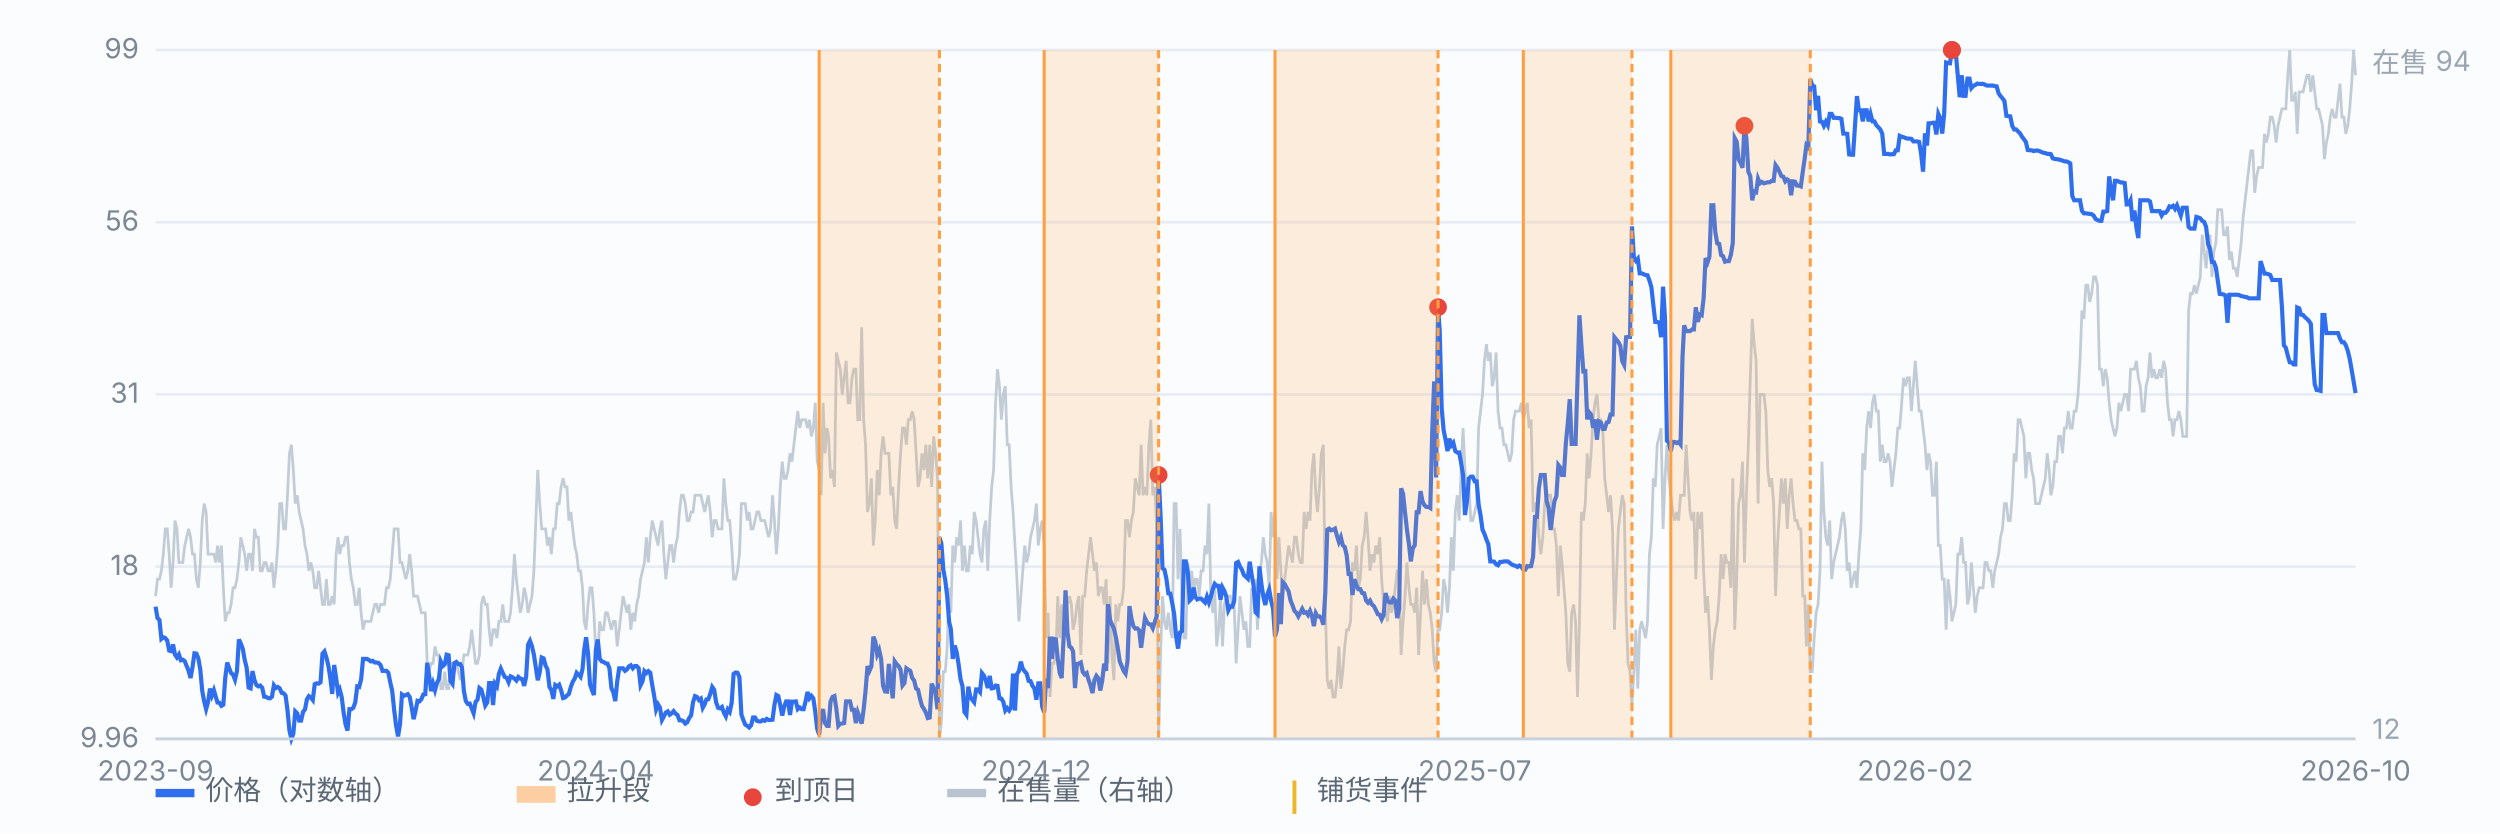
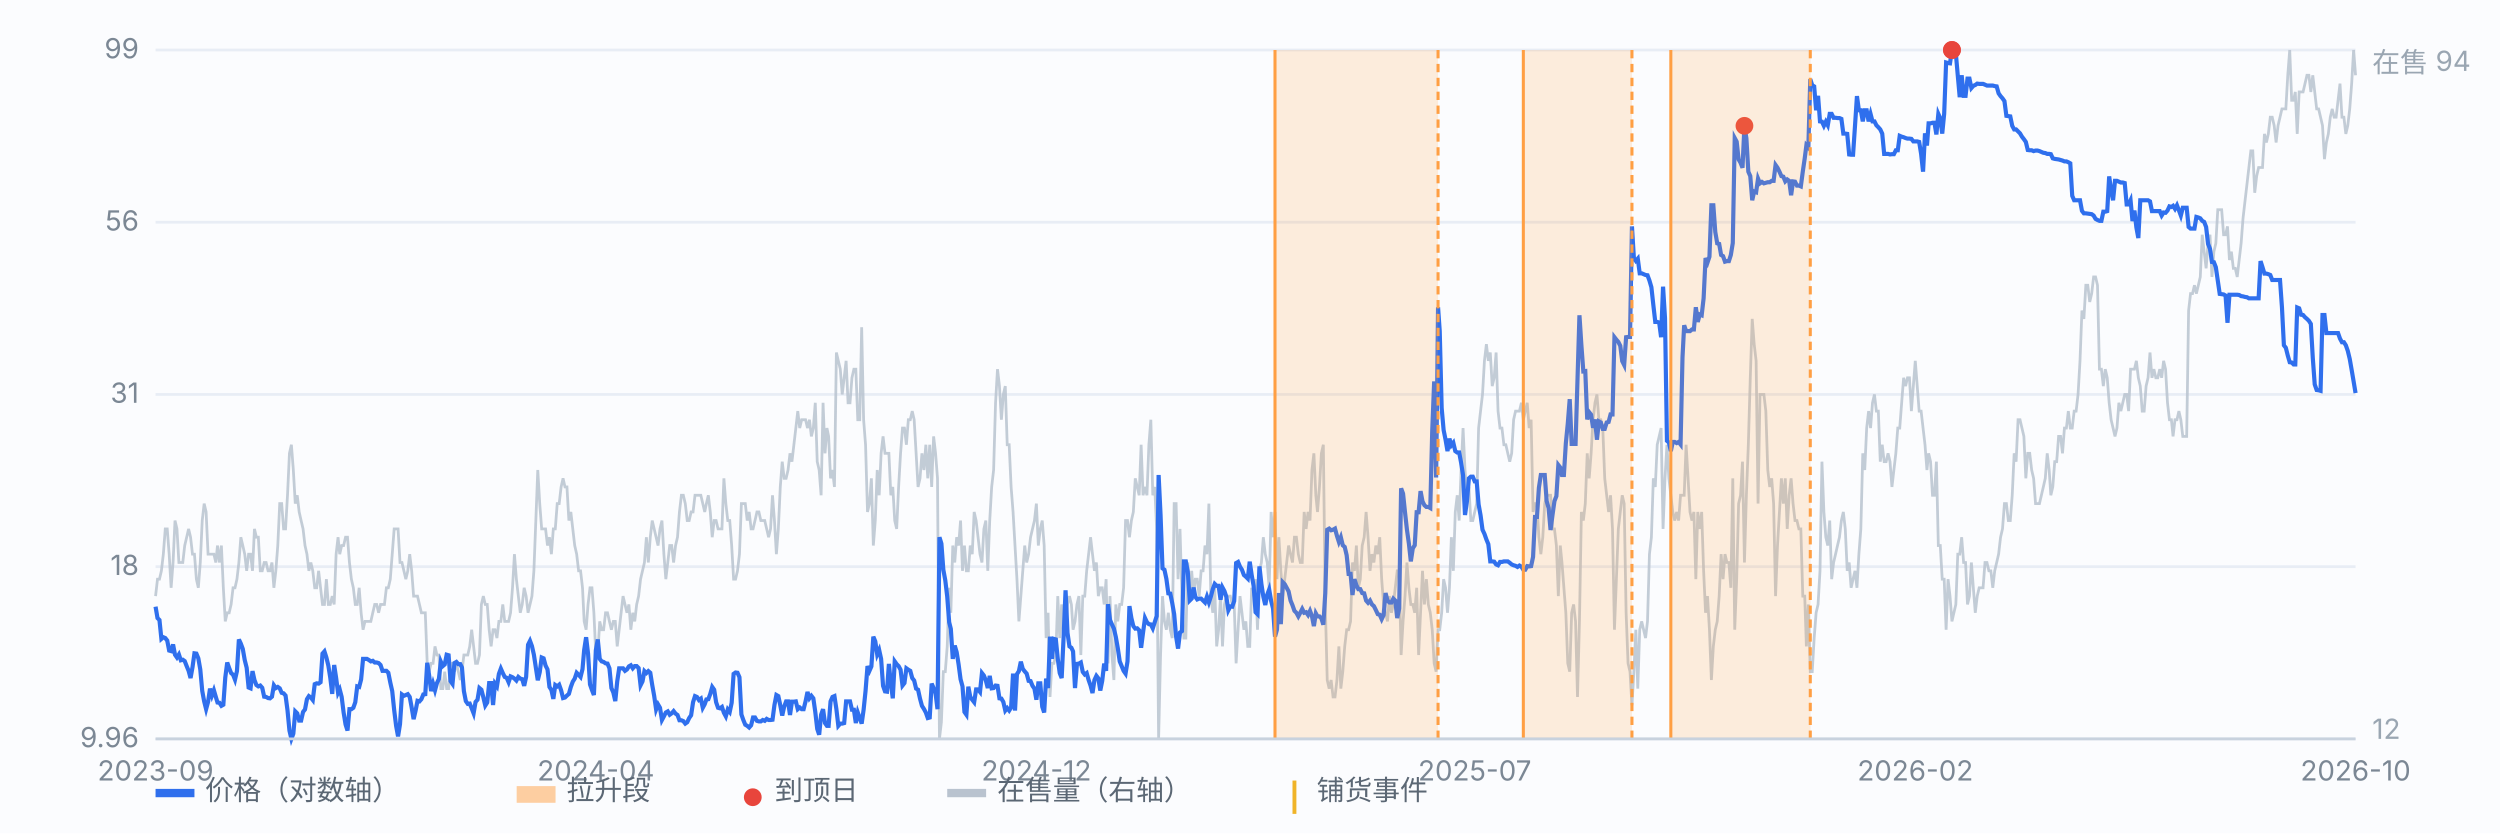
<svg xmlns="http://www.w3.org/2000/svg" viewBox="0 0 900 300" preserveAspectRatio="xMidYMid meet" style="width:100%;max-width:900px;height:auto;display:block" font-family="-apple-system,Segoe UI,Microsoft YaHei,sans-serif" font-size="10">
  <rect x="0" y="0" width="900" height="300" fill="#fbfcfe" />
  <line x1="56" y1="266.0" x2="848" y2="266.0" stroke="#e8edf5" stroke-width="1" />
  <text x="50" y="269.0" text-anchor="end" fill="#7b8794">9.96</text>
  <line x1="56" y1="204.0" x2="848" y2="204.0" stroke="#e8edf5" stroke-width="1" />
  <text x="50" y="207.0" text-anchor="end" fill="#7b8794">18</text>
  <line x1="56" y1="142.0" x2="848" y2="142.0" stroke="#e8edf5" stroke-width="1" />
  <text x="50" y="145.0" text-anchor="end" fill="#7b8794">31</text>
  <line x1="56" y1="80.0" x2="848" y2="80.0" stroke="#e8edf5" stroke-width="1" />
  <text x="50" y="83.0" text-anchor="end" fill="#7b8794">56</text>
  <line x1="56" y1="18.0" x2="848" y2="18.0" stroke="#e8edf5" stroke-width="1" />
  <text x="50" y="21.0" text-anchor="end" fill="#7b8794">99</text>
  <path d="M56.0 214.6 L56.7 208.5 L57.4 208.5 L58.1 205.5 L58.8 199.5 L59.5 190.4 L60.2 190.4 L60.9 199.5 L61.6 211.6 L62.3 202.5 L63.0 187.4 L63.7 190.4 L64.4 202.5 L65.1 202.5 L65.8 202.5 L66.5 196.4 L67.2 193.4 L67.9 190.4 L68.6 193.4 L69.3 199.5 L70.0 199.5 L70.7 208.5 L71.4 211.6 L72.1 202.5 L72.8 187.4 L73.5 181.3 L74.2 184.3 L74.9 199.5 L75.6 199.5 L76.3 199.5 L77.0 199.5 L77.7 202.5 L78.3 196.4 L79.0 202.5 L79.7 196.4 L80.4 211.6 L81.1 223.7 L81.8 220.6 L82.5 220.6 L83.2 217.6 L83.9 211.6 L84.6 211.6 L85.3 208.5 L86.0 202.5 L86.7 193.4 L87.4 196.4 L88.1 199.5 L88.8 205.5 L89.5 199.5 L90.2 199.5 L90.9 205.5 L91.6 190.4 L92.3 193.4 L93.0 193.4 L93.7 205.5 L94.4 205.5 L95.1 202.5 L95.8 202.5 L96.5 205.5 L97.2 205.5 L97.9 202.5 L98.6 211.6 L99.3 205.5 L100.0 196.4 L100.7 181.3 L101.4 181.3 L102.1 190.4 L102.8 190.4 L103.5 178.3 L104.2 163.2 L104.9 160.1 L105.6 169.2 L106.3 181.3 L107.0 178.3 L107.7 184.3 L108.4 187.4 L109.1 190.4 L109.8 196.4 L110.5 199.5 L111.2 205.5 L111.9 202.5 L112.6 205.5 L113.3 211.6 L114.0 211.6 L114.7 205.5 L115.4 211.6 L116.1 217.6 L116.8 217.6 L117.5 208.5 L118.2 217.6 L118.9 217.6 L119.6 214.6 L120.3 217.6 L121.0 199.5 L121.7 193.4 L122.3 199.5 L123.0 196.4 L123.7 196.4 L124.4 193.4 L125.1 193.4 L125.8 202.5 L126.5 208.5 L127.2 211.6 L127.9 217.6 L128.6 217.6 L129.3 211.6 L130.0 220.6 L130.7 226.7 L131.4 223.7 L132.1 223.7 L132.8 223.7 L133.5 223.7 L134.2 220.6 L134.9 217.6 L135.6 217.6 L136.3 220.6 L137.0 217.6 L137.7 217.6 L138.4 217.6 L139.1 211.6 L139.8 211.6 L140.5 208.5 L141.2 199.5 L141.9 190.4 L142.6 190.4 L143.3 190.4 L144.0 202.5 L144.7 202.5 L145.4 205.5 L146.1 208.5 L146.8 205.5 L147.5 199.5 L148.2 205.5 L148.9 214.6 L149.6 214.6 L150.3 214.6 L151.0 217.6 L151.7 220.6 L152.4 220.6 L153.1 220.6 L153.8 238.8 L154.5 241.8 L155.2 238.8 L155.9 238.8 L156.6 232.7 L157.3 235.8 L158.0 235.8 L158.7 247.9 L159.4 247.9 L160.1 241.8 L160.8 247.9 L161.5 247.9 L162.2 238.8 L162.9 238.8 L163.6 241.8 L164.3 238.8 L165.0 241.8 L165.7 244.8 L166.3 241.8 L167.0 235.8 L167.7 235.8 L168.4 235.8 L169.1 232.7 L169.8 226.7 L170.5 232.7 L171.2 238.8 L171.9 238.8 L172.6 235.8 L173.3 217.6 L174.0 214.6 L174.7 217.6 L175.4 217.6 L176.1 226.7 L176.8 232.7 L177.5 226.7 L178.2 226.7 L178.9 229.7 L179.6 223.7 L180.3 223.7 L181.0 217.6 L181.7 223.7 L182.4 223.7 L183.1 223.7 L183.8 220.6 L184.5 211.6 L185.2 199.5 L185.9 208.5 L186.6 214.6 L187.3 220.6 L188.0 217.6 L188.7 211.6 L189.4 214.6 L190.1 220.6 L190.8 217.6 L191.5 214.6 L192.2 205.5 L192.9 187.4 L193.6 169.2 L194.3 181.3 L195.0 190.4 L195.7 190.4 L196.4 190.4 L197.1 196.4 L197.8 193.4 L198.5 199.5 L199.2 190.4 L199.9 190.4 L200.6 181.3 L201.3 181.3 L202.0 175.3 L202.7 172.2 L203.4 175.3 L204.1 175.3 L204.8 187.4 L205.5 184.3 L206.2 190.4 L206.9 196.4 L207.6 199.5 L208.3 205.5 L209.0 205.5 L209.7 211.6 L210.3 223.7 L211.0 226.7 L211.7 217.6 L212.4 211.6 L213.1 211.6 L213.8 220.6 L214.5 235.8 L215.2 235.8 L215.9 223.7 L216.6 226.7 L217.3 226.7 L218.0 220.6 L218.7 220.6 L219.4 223.7 L220.1 226.7 L220.8 223.7 L221.5 223.7 L222.2 232.7 L222.9 226.7 L223.6 220.6 L224.3 214.6 L225.0 217.6 L225.7 220.6 L226.4 217.6 L227.1 226.7 L227.8 220.6 L228.5 223.7 L229.2 217.6 L229.9 214.6 L230.6 208.5 L231.3 205.5 L232.0 202.5 L232.7 193.4 L233.4 202.5 L234.1 193.4 L234.8 187.4 L235.5 190.4 L236.2 193.4 L236.9 196.4 L237.6 190.4 L238.3 187.4 L239.0 199.5 L239.7 208.5 L240.4 202.5 L241.1 196.4 L241.8 196.4 L242.5 202.5 L243.2 196.4 L243.9 193.4 L244.6 184.3 L245.3 178.3 L246.0 178.3 L246.7 181.3 L247.4 187.4 L248.1 187.4 L248.8 184.3 L249.5 184.3 L250.2 178.3 L250.9 178.3 L251.6 178.3 L252.3 178.3 L253.0 181.3 L253.7 184.3 L254.3 181.3 L255.0 178.3 L255.7 184.3 L256.4 193.4 L257.1 187.4 L257.8 187.4 L258.5 190.4 L259.2 190.4 L259.9 190.4 L260.6 172.2 L261.3 181.3 L262.0 187.4 L262.7 187.4 L263.4 196.4 L264.1 208.5 L264.8 208.5 L265.5 205.5 L266.2 199.5 L266.9 181.3 L267.6 181.3 L268.3 181.3 L269.0 187.4 L269.7 184.3 L270.4 190.4 L271.1 190.4 L271.8 187.4 L272.5 184.3 L273.2 184.3 L273.9 187.4 L274.6 187.4 L275.3 187.4 L276.0 190.4 L276.7 193.4 L277.4 190.4 L278.1 178.3 L278.8 187.4 L279.5 199.5 L280.2 190.4 L280.9 175.3 L281.6 166.2 L282.3 172.2 L283.0 172.2 L283.7 169.2 L284.4 163.2 L285.1 166.2 L285.8 160.1 L286.5 154.1 L287.2 148.0 L287.9 154.1 L288.6 151.1 L289.3 151.1 L290.0 151.1 L290.7 154.1 L291.4 151.1 L292.1 157.1 L292.8 154.1 L293.5 145.0 L294.2 166.2 L294.9 169.2 L295.6 178.3 L296.3 145.0 L297.0 163.2 L297.7 154.1 L298.3 157.1 L299.0 172.2 L299.7 169.2 L300.4 175.3 L301.1 126.9 L301.8 129.9 L302.5 132.9 L303.2 142.0 L303.9 136.0 L304.6 129.9 L305.3 145.0 L306.0 145.0 L306.7 136.0 L307.4 132.9 L308.1 132.9 L308.8 151.1 L309.5 151.1 L310.2 117.8 L310.9 151.1 L311.6 160.1 L312.3 184.3 L313.0 181.3 L313.7 172.2 L314.4 196.4 L315.1 187.4 L315.8 169.2 L316.5 178.3 L317.2 163.2 L317.9 157.1 L318.6 163.2 L319.3 163.2 L320.0 163.2 L320.7 178.3 L321.4 175.3 L322.1 187.4 L322.8 190.4 L323.5 175.3 L324.2 163.2 L324.9 154.1 L325.6 154.1 L326.3 160.1 L327.0 151.1 L327.7 151.1 L328.4 148.0 L329.1 151.1 L329.8 163.2 L330.5 175.3 L331.2 172.2 L331.9 163.2 L332.6 169.2 L333.3 160.1 L334.0 172.2 L334.7 160.1 L335.4 175.3 L336.1 157.1 L336.8 163.2 L337.5 172.2 L338.2 266.0 L338.9 260.0 L339.6 241.8 L340.3 241.8 L341.0 232.7 L341.7 211.6 L342.3 220.6 L343.0 196.4 L343.7 202.5 L344.4 193.4 L345.1 196.4 L345.8 187.4 L346.5 205.5 L347.2 196.4 L347.9 205.5 L348.6 205.5 L349.3 196.4 L350.0 199.5 L350.7 184.3 L351.4 187.4 L352.1 193.4 L352.8 199.5 L353.5 202.5 L354.2 190.4 L354.9 187.4 L355.6 205.5 L356.3 187.4 L357.0 175.3 L357.7 169.2 L358.4 145.0 L359.1 132.9 L359.8 139.0 L360.5 151.1 L361.2 142.0 L361.9 139.0 L362.6 160.1 L363.3 160.1 L364.0 175.3 L364.7 184.3 L365.4 196.4 L366.1 208.5 L366.8 223.7 L367.5 214.6 L368.2 205.5 L368.9 196.4 L369.6 202.5 L370.3 199.5 L371.0 193.4 L371.7 190.4 L372.4 187.4 L373.1 181.3 L373.8 196.4 L374.5 190.4 L375.2 187.4 L375.9 196.4 L376.6 229.7 L377.3 220.6 L378.0 250.9 L378.7 238.8 L379.4 238.8 L380.1 235.8 L380.8 214.6 L381.5 229.7 L382.2 217.6 L382.9 229.7 L383.6 226.7 L384.3 217.6 L385.0 214.6 L385.7 217.6 L386.3 226.7 L387.0 223.7 L387.7 217.6 L388.4 214.6 L389.1 235.8 L389.8 214.6 L390.5 214.6 L391.2 205.5 L391.9 199.5 L392.6 193.4 L393.3 199.5 L394.0 205.5 L394.7 202.5 L395.4 214.6 L396.1 211.6 L396.8 211.6 L397.5 217.6 L398.2 208.5 L398.9 238.8 L399.6 214.6 L400.3 235.8 L401.0 244.8 L401.7 217.6 L402.4 223.7 L403.1 217.6 L403.8 217.6 L404.5 211.6 L405.2 187.4 L405.9 187.4 L406.6 193.4 L407.3 187.4 L408.0 184.3 L408.7 172.2 L409.4 175.3 L410.1 178.3 L410.8 160.1 L411.5 178.3 L412.2 175.3 L412.9 178.3 L413.6 160.1 L414.3 151.1 L415.0 178.3 L415.7 175.3 L416.4 190.4 L417.1 266.0 L417.8 235.8 L418.5 214.6 L419.2 223.7 L419.9 226.7 L420.6 220.6 L421.3 226.7 L422.0 229.7 L422.7 181.3 L423.4 181.3 L424.1 208.5 L424.8 190.4 L425.5 214.6 L426.2 229.7 L426.9 229.7 L427.6 202.5 L428.3 214.6 L429.0 205.5 L429.7 214.6 L430.3 208.5 L431.0 208.5 L431.7 214.6 L432.4 205.5 L433.1 205.5 L433.8 196.4 L434.5 199.5 L435.2 181.3 L435.9 214.6 L436.6 220.6 L437.3 211.6 L438.0 232.7 L438.7 226.7 L439.4 214.6 L440.1 232.7 L440.8 217.6 L441.5 214.6 L442.2 214.6 L442.9 214.6 L443.6 217.6 L444.3 217.6 L445.0 238.8 L445.7 226.7 L446.4 214.6 L447.1 220.6 L447.8 226.7 L448.5 223.7 L449.2 232.7 L449.9 232.7 L450.6 211.6 L451.3 214.6 L452.0 208.5 L452.7 226.7 L453.4 205.5 L454.1 202.5 L454.8 193.4 L455.5 199.5 L456.2 202.5 L456.9 211.6 L457.6 184.3 L458.3 193.4 L459.0 184.3 L459.7 208.5 L460.4 193.4 L461.1 205.5 L461.8 214.6 L462.5 208.5 L463.2 202.5 L463.9 196.4 L464.6 199.5 L465.3 202.5 L466.0 193.4 L466.7 193.4 L467.4 199.5 L468.1 202.5 L468.8 202.5 L469.5 184.3 L470.2 190.4 L470.9 184.3 L471.6 187.4 L472.3 169.2 L473.0 163.2 L473.7 178.3 L474.3 184.3 L475.0 175.3 L475.7 163.2 L476.4 160.1 L477.1 217.6 L477.8 244.8 L478.5 247.9 L479.2 244.8 L479.9 250.9 L480.6 250.9 L481.3 244.8 L482.0 232.7 L482.7 247.9 L483.4 241.8 L484.1 232.7 L484.8 226.7 L485.5 226.7 L486.2 223.7 L486.9 202.5 L487.6 205.5 L488.3 196.4 L489.0 211.6 L489.7 208.5 L490.4 196.4 L491.1 193.4 L491.8 184.3 L492.5 193.4 L493.2 205.5 L493.9 199.5 L494.6 202.5 L495.3 196.4 L496.0 199.5 L496.7 193.4 L497.4 208.5 L498.1 217.6 L498.8 220.6 L499.5 223.7 L500.2 214.6 L500.9 220.6 L501.6 217.6 L502.3 211.6 L503.0 205.5 L503.7 205.5 L504.4 235.8 L505.1 223.7 L505.8 214.6 L506.5 202.5 L507.2 211.6 L507.9 217.6 L508.6 217.6 L509.3 220.6 L510.0 211.6 L510.7 235.8 L511.4 220.6 L512.1 205.5 L512.8 217.6 L513.5 208.5 L514.2 217.6 L514.9 220.6 L515.6 226.7 L516.3 238.8 L517.0 241.8 L517.7 226.7 L518.3 226.7 L519.0 220.6 L519.7 208.5 L520.4 211.6 L521.1 220.6 L521.8 211.6 L522.5 193.4 L523.2 205.5 L523.9 184.3 L524.6 178.3 L525.3 187.4 L526.0 169.2 L526.7 154.1 L527.4 169.2 L528.1 178.3 L528.8 175.3 L529.5 187.4 L530.2 187.4 L530.9 184.3 L531.6 181.3 L532.3 154.1 L533.0 148.0 L533.7 142.0 L534.4 129.9 L535.1 123.9 L535.8 129.9 L536.5 126.9 L537.2 139.0 L537.9 136.0 L538.6 126.9 L539.3 148.0 L540.0 154.1 L540.7 154.1 L541.4 160.1 L542.1 160.1 L542.8 163.2 L543.5 166.2 L544.2 163.2 L544.9 151.1 L545.6 148.0 L546.3 148.0 L547.0 148.0 L547.7 145.0 L548.4 151.1 L549.1 148.0 L549.8 145.0 L550.5 154.1 L551.2 151.1 L551.9 184.3 L552.6 181.3 L553.3 181.3 L554.0 193.4 L554.7 199.5 L555.4 193.4 L556.1 181.3 L556.8 178.3 L557.5 178.3 L558.2 178.3 L558.9 190.4 L559.6 190.4 L560.3 196.4 L561.0 214.6 L561.7 196.4 L562.3 202.5 L563.0 211.6 L563.7 220.6 L564.4 238.8 L565.1 241.8 L565.8 220.6 L566.5 217.6 L567.2 223.7 L567.9 250.9 L568.6 223.7 L569.3 184.3 L570.0 187.4 L570.7 181.3 L571.4 163.2 L572.1 172.2 L572.8 163.2 L573.5 151.1 L574.2 145.0 L574.9 142.0 L575.6 151.1 L576.3 151.1 L577.0 154.1 L577.7 172.2 L578.4 178.3 L579.1 184.3 L579.8 178.3 L580.5 190.4 L581.2 226.7 L581.9 208.5 L582.6 190.4 L583.3 184.3 L584.0 178.3 L584.7 181.3 L585.4 220.6 L586.1 238.8 L586.8 241.8 L587.5 253.9 L588.2 241.8 L588.9 226.7 L589.6 247.9 L590.3 226.7 L591.0 223.7 L591.7 226.7 L592.4 229.7 L593.1 223.7 L593.8 199.5 L594.5 193.4 L595.2 172.2 L595.9 175.3 L596.6 160.1 L597.3 157.1 L598.0 154.1 L598.7 190.4 L599.4 172.2 L600.1 160.1 L600.8 172.2 L601.5 178.3 L602.2 184.3 L602.9 187.4 L603.6 184.3 L604.3 187.4 L605.0 178.3 L605.7 178.3 L606.3 178.3 L607.0 160.1 L607.7 172.2 L608.4 184.3 L609.1 187.4 L609.8 184.3 L610.5 208.5 L611.2 184.3 L611.9 190.4 L612.6 184.3 L613.3 205.5 L614.0 220.6 L614.7 214.6 L615.4 226.7 L616.1 244.8 L616.8 232.7 L617.5 226.7 L618.2 223.7 L618.9 214.6 L619.6 199.5 L620.3 208.5 L621.0 199.5 L621.7 202.5 L622.4 202.5 L623.1 211.6 L623.8 172.2 L624.5 226.7 L625.2 208.5 L625.9 181.3 L626.6 178.3 L627.3 166.2 L628.0 202.5 L628.7 178.3 L629.4 160.1 L630.1 136.0 L630.8 114.8 L631.5 123.9 L632.2 129.9 L632.9 181.3 L633.6 142.0 L634.3 142.0 L635.0 142.0 L635.7 148.0 L636.4 169.2 L637.1 175.3 L637.8 172.2 L638.5 181.3 L639.2 214.6 L639.9 196.4 L640.6 184.3 L641.3 172.2 L642.0 181.3 L642.7 172.2 L643.4 190.4 L644.1 178.3 L644.8 172.2 L645.5 181.3 L646.2 187.4 L646.9 187.4 L647.6 190.4 L648.3 190.4 L649.0 214.6 L649.7 214.6 L650.3 232.7 L651.0 217.6 L651.7 241.8 L652.4 241.8 L653.1 229.7 L653.8 220.6 L654.5 217.6 L655.2 205.5 L655.9 166.2 L656.6 184.3 L657.3 193.4 L658.0 196.4 L658.7 187.4 L659.4 208.5 L660.1 202.5 L660.8 199.5 L661.5 196.4 L662.2 193.4 L662.9 187.4 L663.6 184.3 L664.3 190.4 L665.0 205.5 L665.7 202.5 L666.4 211.6 L667.1 208.5 L667.8 205.5 L668.5 211.6 L669.2 199.5 L669.9 190.4 L670.6 163.2 L671.3 169.2 L672.0 154.1 L672.7 148.0 L673.4 154.1 L674.1 145.0 L674.8 142.0 L675.5 148.0 L676.2 148.0 L676.9 166.2 L677.6 160.1 L678.3 166.2 L679.0 166.2 L679.7 163.2 L680.4 166.2 L681.1 175.3 L681.8 169.2 L682.5 163.2 L683.2 154.1 L683.9 154.1 L684.6 145.0 L685.3 136.0 L686.0 139.0 L686.7 136.0 L687.4 136.0 L688.1 148.0 L688.8 139.0 L689.5 129.9 L690.2 139.0 L690.9 148.0 L691.6 148.0 L692.3 154.1 L693.0 160.1 L693.7 169.2 L694.3 163.2 L695.0 166.2 L695.7 178.3 L696.4 178.3 L697.1 166.2 L697.8 196.4 L698.5 196.4 L699.2 208.5 L699.9 208.5 L700.6 226.7 L701.3 208.5 L702.0 214.6 L702.7 223.7 L703.4 220.6 L704.1 217.6 L704.8 199.5 L705.5 199.5 L706.2 193.4 L706.9 202.5 L707.6 202.5 L708.3 217.6 L709.0 214.6 L709.7 202.5 L710.4 211.6 L711.1 220.6 L711.8 214.6 L712.5 211.6 L713.2 211.6 L713.9 211.6 L714.6 202.5 L715.3 202.5 L716.0 205.5 L716.7 205.5 L717.4 211.6 L718.1 205.5 L718.8 202.5 L719.5 199.5 L720.2 193.4 L720.9 190.4 L721.6 181.3 L722.3 181.3 L723.0 187.4 L723.7 187.4 L724.4 178.3 L725.1 163.2 L725.8 166.2 L726.5 151.1 L727.2 151.1 L727.9 154.1 L728.6 157.1 L729.3 172.2 L730.0 163.2 L730.7 163.2 L731.4 169.2 L732.1 172.2 L732.8 181.3 L733.5 181.3 L734.2 181.3 L734.9 178.3 L735.6 175.3 L736.3 172.2 L737.0 163.2 L737.7 169.2 L738.3 178.3 L739.0 175.3 L739.7 166.2 L740.4 166.2 L741.1 157.1 L741.8 157.1 L742.5 163.2 L743.2 154.1 L743.9 154.1 L744.6 148.0 L745.3 154.1 L746.0 154.1 L746.7 148.0 L747.4 148.0 L748.1 142.0 L748.8 129.9 L749.5 111.8 L750.2 114.8 L750.9 102.7 L751.6 102.7 L752.3 108.7 L753.0 105.7 L753.7 99.7 L754.4 99.7 L755.1 102.7 L755.8 132.9 L756.5 132.9 L757.2 139.0 L757.9 132.9 L758.6 136.0 L759.3 145.0 L760.0 151.1 L760.7 154.1 L761.4 157.1 L762.1 154.1 L762.8 145.0 L763.5 148.0 L764.2 145.0 L764.9 142.0 L765.6 142.0 L766.3 148.0 L767.0 132.9 L767.7 132.9 L768.4 132.9 L769.1 129.9 L769.8 136.0 L770.5 139.0 L771.2 148.0 L771.9 148.0 L772.6 139.0 L773.3 136.0 L774.0 126.9 L774.7 136.0 L775.4 132.9 L776.1 136.0 L776.8 136.0 L777.5 132.9 L778.2 136.0 L778.9 129.9 L779.6 132.9 L780.3 145.0 L781.0 151.1 L781.7 151.1 L782.3 157.1 L783.0 151.1 L783.7 151.1 L784.4 148.0 L785.1 151.1 L785.8 157.1 L786.5 157.1 L787.2 157.1 L787.9 111.8 L788.6 105.7 L789.3 105.7 L790.0 102.7 L790.7 105.7 L791.4 102.7 L792.1 99.7 L792.8 84.5 L793.5 90.6 L794.2 96.6 L794.9 87.6 L795.6 84.5 L796.3 99.7 L797.0 90.6 L797.7 87.6 L798.4 75.5 L799.1 75.5 L799.8 75.5 L800.5 84.5 L801.2 84.5 L801.9 81.5 L802.6 93.6 L803.3 90.6 L804.0 96.6 L804.7 96.6 L805.4 99.7 L806.1 93.6 L806.8 87.6 L807.5 78.5 L808.2 72.4 L808.9 66.4 L809.6 60.3 L810.3 54.3 L811.0 54.3 L811.7 69.4 L812.4 63.4 L813.1 60.3 L813.8 60.3 L814.5 60.3 L815.2 48.2 L815.9 51.3 L816.6 48.2 L817.3 42.2 L818.0 42.2 L818.7 45.2 L819.4 51.3 L820.1 45.2 L820.8 42.2 L821.5 39.2 L822.2 39.2 L822.9 39.2 L823.6 27.1 L824.3 18.0 L825.0 36.1 L825.7 36.1 L826.3 33.1 L827.0 48.2 L827.7 33.1 L828.4 33.1 L829.1 33.1 L829.8 30.1 L830.5 27.1 L831.2 27.1 L831.9 33.1 L832.6 27.1 L833.3 33.1 L834.0 39.2 L834.7 39.2 L835.4 42.2 L836.1 45.2 L836.8 57.3 L837.5 51.3 L838.2 48.2 L838.9 42.2 L839.6 39.2 L840.3 42.2 L841.0 42.2 L841.7 36.1 L842.4 30.1 L843.1 42.2 L843.8 42.2 L844.5 48.2 L845.2 45.2 L845.9 39.2 L846.6 30.1 L847.3 18.0 L848.0 27.1" fill="none" stroke="#b9c3cf" stroke-width="1" opacity="0.85" />
  <text x="854" y="26" fill="#9aa6b2">在售 94</text>
  <text x="854" y="266" fill="#9aa6b2">12</text>
  <path d="M56.0 218.4 L56.7 222.5 L57.4 223.2 L58.1 230.0 L58.8 229.4 L59.5 229.7 L60.2 230.6 L60.9 234.2 L61.6 234.4 L62.3 232.0 L63.0 235.7 L63.7 236.7 L64.4 235.6 L65.1 237.7 L65.8 237.5 L66.5 238.0 L67.2 239.8 L67.9 241.5 L68.6 244.1 L69.3 240.2 L70.0 235.2 L70.7 235.3 L71.4 237.0 L72.1 241.0 L72.8 248.7 L73.5 252.5 L74.2 255.3 L74.9 252.7 L75.6 247.9 L76.3 250.4 L77.0 248.5 L77.7 250.9 L78.3 252.9 L79.0 253.0 L79.7 254.1 L80.4 253.7 L81.1 243.9 L81.8 238.5 L82.5 240.5 L83.2 242.3 L83.9 242.9 L84.6 244.7 L85.3 241.6 L86.0 230.2 L86.7 231.7 L87.4 233.6 L88.1 237.6 L88.8 240.4 L89.5 247.5 L90.2 247.8 L90.9 241.6 L91.6 244.8 L92.3 246.6 L93.0 247.1 L93.7 246.8 L94.4 247.6 L95.1 250.8 L95.8 250.9 L96.5 251.3 L97.2 251.4 L97.9 250.8 L98.6 246.7 L99.3 247.7 L100.0 247.3 L100.7 247.8 L101.4 249.4 L102.1 249.6 L102.8 250.4 L103.5 255.7 L104.2 263.0 L104.9 266.0 L105.6 264.1 L106.3 256.1 L107.0 256.8 L107.7 259.4 L108.4 259.4 L109.1 256.3 L109.8 255.4 L110.5 251.7 L111.2 250.6 L111.9 251.1 L112.6 252.0 L113.3 246.3 L114.0 246.0 L114.7 246.1 L115.4 245.6 L116.1 235.3 L116.8 234.5 L117.5 236.7 L118.2 239.6 L118.9 244.0 L119.6 249.8 L120.3 239.4 L121.0 244.0 L121.7 249.4 L122.3 248.2 L123.0 250.9 L123.7 256.5 L124.4 260.8 L125.1 263.0 L125.8 255.3 L126.5 255.3 L127.2 254.8 L127.9 252.8 L128.6 247.1 L129.3 247.3 L130.0 244.6 L130.7 237.2 L131.4 237.2 L132.1 237.2 L132.8 237.6 L133.5 238.1 L134.2 237.9 L134.9 238.5 L135.6 238.5 L136.3 238.7 L137.0 239.4 L137.7 241.5 L138.4 241.5 L139.1 241.5 L139.8 242.2 L140.5 245.7 L141.2 248.8 L141.9 255.6 L142.6 261.3 L143.3 265.1 L144.0 260.7 L144.7 250.0 L145.4 250.5 L146.1 250.2 L146.8 249.9 L147.5 250.9 L148.2 254.7 L148.9 258.9 L149.6 255.9 L150.3 252.3 L151.0 252.5 L151.7 251.7 L152.4 250.0 L153.1 249.9 L153.8 238.6 L154.5 243.2 L155.2 248.8 L155.9 246.1 L156.6 248.5 L157.3 245.9 L158.0 244.4 L158.7 238.2 L159.4 239.8 L160.1 239.2 L160.8 235.7 L161.5 235.9 L162.2 245.2 L162.9 246.2 L163.6 238.7 L164.3 238.3 L165.0 239.1 L165.7 239.1 L166.3 240.3 L167.0 248.8 L167.7 252.4 L168.4 253.4 L169.1 253.3 L169.8 255.0 L170.5 256.8 L171.2 252.7 L171.9 251.9 L172.6 247.7 L173.3 248.3 L174.0 251.0 L174.7 254.0 L175.4 252.9 L176.1 245.9 L176.8 245.9 L177.5 253.8 L178.2 246.1 L178.9 247.1 L179.6 242.6 L180.3 240.7 L181.0 242.3 L181.7 243.7 L182.4 244.0 L183.1 245.6 L183.8 243.5 L184.5 243.8 L185.2 244.3 L185.9 245.0 L186.6 243.7 L187.3 244.3 L188.0 244.5 L188.7 246.9 L189.4 243.7 L190.1 232.1 L190.8 230.7 L191.5 232.6 L192.2 235.7 L192.9 240.3 L193.6 244.9 L194.3 242.0 L195.0 236.7 L195.7 237.0 L196.4 239.6 L197.1 241.0 L197.8 247.3 L198.5 248.4 L199.2 251.6 L199.9 246.6 L200.6 247.1 L201.3 246.5 L202.0 248.5 L202.7 251.3 L203.4 251.1 L204.1 250.4 L204.8 249.8 L205.5 247.3 L206.2 245.4 L206.9 244.3 L207.6 242.2 L208.3 242.9 L209.0 243.7 L209.7 240.9 L210.3 234.0 L211.0 229.4 L211.7 235.3 L212.4 246.4 L213.1 248.4 L213.8 250.2 L214.5 234.1 L215.2 230.2 L215.9 237.2 L216.6 238.1 L217.3 238.3 L218.0 238.8 L218.7 238.9 L219.4 240.6 L220.1 247.7 L220.8 249.3 L221.5 252.4 L222.2 245.3 L222.9 240.6 L223.6 240.6 L224.3 240.6 L225.0 241.5 L225.7 241.0 L226.4 239.9 L227.1 239.5 L227.8 240.6 L228.5 239.8 L229.2 239.8 L229.9 240.5 L230.6 246.7 L231.3 245.3 L232.0 241.6 L232.7 242.3 L233.4 241.6 L234.1 242.2 L234.8 246.6 L235.5 250.5 L236.2 255.4 L236.9 253.6 L237.6 254.8 L238.3 259.2 L239.0 257.9 L239.7 256.5 L240.4 256.1 L241.1 257.3 L241.8 256.8 L242.5 256.0 L243.2 256.9 L243.9 257.4 L244.6 259.3 L245.3 259.3 L246.0 259.6 L246.7 260.5 L247.4 260.0 L248.1 258.5 L248.8 257.5 L249.5 252.8 L250.2 250.6 L250.9 250.9 L251.6 252.0 L252.3 251.5 L253.0 254.8 L253.7 253.5 L254.3 251.8 L255.0 251.7 L255.7 249.8 L256.4 247.3 L257.1 248.3 L257.8 252.8 L258.5 254.8 L259.2 255.0 L259.9 254.5 L260.6 256.6 L261.3 257.9 L262.0 255.4 L262.7 256.3 L263.4 253.0 L264.1 242.6 L264.8 242.1 L265.5 242.2 L266.2 243.8 L266.9 257.2 L267.6 259.2 L268.3 260.9 L269.0 261.3 L269.7 261.9 L270.4 261.1 L271.1 258.3 L271.8 258.3 L272.5 259.5 L273.2 259.7 L273.9 259.7 L274.6 259.2 L275.3 259.5 L276.0 258.8 L276.7 259.2 L277.4 259.2 L278.1 259.1 L278.8 253.8 L279.5 250.2 L280.2 250.6 L280.9 253.9 L281.6 257.6 L282.3 254.4 L283.0 252.5 L283.7 252.5 L284.4 257.4 L285.1 252.6 L285.8 252.6 L286.5 252.5 L287.2 255.3 L287.9 254.7 L288.6 255.3 L289.3 255.3 L290.0 252.5 L290.7 249.1 L291.4 251.4 L292.1 250.5 L292.8 251.4 L293.5 256.3 L294.2 262.4 L294.9 264.5 L295.6 257.3 L296.3 255.3 L297.0 260.3 L297.7 261.3 L298.3 261.3 L299.0 252.5 L299.7 250.9 L300.4 250.6 L301.1 255.3 L301.8 261.3 L302.5 260.5 L303.2 260.5 L303.9 260.3 L304.6 252.5 L305.3 252.5 L306.0 252.5 L306.7 255.5 L307.4 255.5 L308.1 260.3 L308.8 256.5 L309.5 258.5 L310.2 260.5 L310.9 255.5 L311.6 248.7 L312.3 239.8 L313.0 241.5 L313.7 239.9 L314.4 229.2 L315.1 230.9 L315.8 235.6 L316.5 234.0 L317.2 237.2 L317.9 246.9 L318.6 248.9 L319.3 249.0 L320.0 239.0 L320.7 246.0 L321.4 251.4 L322.1 238.1 L322.8 239.1 L323.5 239.8 L324.2 241.1 L324.9 246.8 L325.6 245.9 L326.3 240.6 L327.0 241.1 L327.7 241.5 L328.4 244.1 L329.1 245.0 L329.8 247.9 L330.5 248.3 L331.2 251.5 L331.9 254.1 L332.6 255.2 L333.3 256.5 L334.0 258.5 L334.7 258.3 L335.4 246.1 L336.1 247.7 L336.8 249.6 L337.5 255.3 L338.2 193.4 L338.9 195.7 L339.6 205.1 L340.3 208.9 L341.0 214.8 L341.7 224.0 L342.3 226.4 L343.0 237.2 L343.7 232.4 L344.4 234.8 L345.1 239.2 L345.8 244.5 L346.5 247.1 L347.2 256.3 L347.9 257.3 L348.6 247.2 L349.3 250.9 L350.0 251.9 L350.7 252.8 L351.4 248.2 L352.1 248.2 L352.8 249.1 L353.5 242.3 L354.2 243.2 L354.9 245.0 L355.6 247.7 L356.3 243.3 L357.0 247.8 L357.7 247.7 L358.4 246.8 L359.1 246.9 L359.8 251.4 L360.5 251.5 L361.2 252.7 L361.9 255.8 L362.6 254.9 L363.3 255.8 L364.0 254.7 L364.7 242.5 L365.4 255.8 L366.1 242.7 L366.8 241.6 L367.5 238.2 L368.2 240.8 L368.9 241.7 L369.6 242.5 L370.3 245.1 L371.0 245.2 L371.7 246.9 L372.4 247.9 L373.1 251.9 L373.8 246.0 L374.5 246.0 L375.2 254.4 L375.9 256.5 L376.6 244.3 L377.3 247.7 L378.0 229.2 L378.7 237.2 L379.4 230.0 L380.1 230.2 L380.8 237.2 L381.5 242.3 L382.2 244.1 L382.9 229.3 L383.6 212.5 L384.3 227.8 L385.0 232.7 L385.7 233.2 L386.3 234.5 L387.0 247.7 L387.7 239.0 L388.4 238.9 L389.1 238.5 L389.8 241.9 L390.5 242.8 L391.2 242.3 L391.9 244.8 L392.6 246.8 L393.3 249.5 L394.0 244.8 L394.7 243.3 L395.4 244.2 L396.1 248.6 L396.8 245.1 L397.5 238.9 L398.2 241.5 L398.9 217.5 L399.6 223.2 L400.3 224.8 L401.0 226.3 L401.7 229.3 L402.4 233.3 L403.1 238.1 L403.8 239.8 L404.5 241.5 L405.2 242.5 L405.9 238.1 L406.6 218.2 L407.3 222.5 L408.0 225.4 L408.7 226.3 L409.4 226.2 L410.1 226.9 L410.8 233.2 L411.5 227.7 L412.2 222.5 L412.9 224.0 L413.6 224.7 L414.3 224.8 L415.0 226.2 L415.7 224.0 L416.4 221.8 L417.1 171.0 L417.8 185.4 L418.5 204.6 L419.2 205.1 L419.9 208.4 L420.6 213.6 L421.3 213.7 L422.0 217.1 L422.7 221.1 L423.4 229.2 L424.1 233.5 L424.8 227.7 L425.5 227.2 L426.2 202.1 L426.9 202.1 L427.6 205.8 L428.3 216.2 L429.0 215.5 L429.7 211.5 L430.3 214.8 L431.0 215.8 L431.7 215.5 L432.4 215.5 L433.1 216.2 L433.8 216.9 L434.5 214.8 L435.2 216.9 L435.9 214.8 L436.6 212.1 L437.3 210.2 L438.0 210.9 L438.7 210.9 L439.4 215.9 L440.1 211.5 L440.8 212.8 L441.5 214.9 L442.2 219.7 L442.9 218.3 L443.6 218.4 L444.3 216.4 L445.0 202.7 L445.7 202.3 L446.4 204.0 L447.1 205.1 L447.8 207.0 L448.5 207.6 L449.2 208.3 L449.9 202.2 L450.6 207.0 L451.3 210.9 L452.0 220.4 L452.7 221.1 L453.4 203.9 L454.1 210.2 L454.8 214.8 L455.5 217.8 L456.2 214.1 L456.9 212.2 L457.6 216.3 L458.3 219.1 L459.0 229.2 L459.7 226.7 L460.4 213.5 L461.1 224.7 L461.8 209.6 L462.5 210.3 L463.2 211.6 L463.9 212.9 L464.6 216.2 L465.3 217.9 L466.0 219.9 L466.7 220.6 L467.4 221.9 L468.1 220.6 L468.8 219.2 L469.5 220.6 L470.2 220.4 L470.9 221.4 L471.6 219.9 L472.3 221.8 L473.0 225.4 L473.7 220.8 L474.3 221.9 L475.0 221.9 L475.7 222.6 L476.4 224.9 L477.1 213.5 L477.8 190.7 L478.5 190.3 L479.2 190.9 L479.9 190.7 L480.6 190.3 L481.3 192.9 L482.0 195.1 L482.7 193.4 L483.4 196.3 L484.1 196.9 L484.8 199.9 L485.5 206.6 L486.2 206.6 L486.9 214.2 L487.6 208.5 L488.3 210.7 L489.0 212.1 L489.7 212.1 L490.4 213.5 L491.1 213.6 L491.8 216.2 L492.5 217.0 L493.2 216.2 L493.9 217.6 L494.6 218.2 L495.3 219.6 L496.0 221.1 L496.7 221.3 L497.4 222.9 L498.1 221.4 L498.8 213.5 L499.5 216.2 L500.2 216.9 L500.9 216.9 L501.6 215.5 L502.3 216.2 L503.0 222.5 L503.7 219.1 L504.4 175.8 L505.1 177.7 L505.8 184.4 L506.5 190.7 L507.2 195.7 L507.9 202.1 L508.6 197.4 L509.3 196.3 L510.0 184.4 L510.7 184.4 L511.4 176.8 L512.1 180.5 L512.8 181.9 L513.5 182.5 L514.2 182.5 L514.9 182.9 L515.6 155.2 L516.3 137.3 L517.0 171.9 L517.7 110.6 L518.3 119.2 L519.0 146.9 L519.7 154.8 L520.4 158.3 L521.1 162.4 L521.8 157.9 L522.5 160.3 L523.2 159.4 L523.9 162.4 L524.6 162.9 L525.3 162.9 L526.0 166.6 L526.7 171.1 L527.4 185.4 L528.1 180.4 L528.8 172.2 L529.5 171.6 L530.2 171.6 L530.9 173.3 L531.6 173.3 L532.3 181.6 L533.0 185.5 L533.7 190.7 L534.4 192.2 L535.1 194.2 L535.8 195.9 L536.5 202.1 L537.2 202.1 L537.9 202.2 L538.6 203.2 L539.3 203.5 L540.0 202.3 L540.7 202.3 L541.4 202.1 L542.1 202.1 L542.8 202.1 L543.5 202.6 L544.2 203.2 L544.9 203.5 L545.6 203.7 L546.3 204.1 L547.0 203.6 L547.7 204.0 L548.4 205.1 L549.1 205.1 L549.8 203.8 L550.5 203.9 L551.2 203.8 L551.9 200.5 L552.6 186.1 L553.3 186.1 L554.0 175.6 L554.7 171.0 L555.4 171.0 L556.1 171.0 L556.8 180.4 L557.5 182.9 L558.2 190.8 L558.9 185.4 L559.6 180.4 L560.3 178.6 L561.0 167.4 L561.7 168.3 L562.3 171.0 L563.0 171.0 L563.7 159.6 L564.4 152.5 L565.1 143.7 L565.8 159.8 L566.5 159.8 L567.2 159.8 L567.9 136.6 L568.6 113.5 L569.3 124.3 L570.0 133.7 L570.7 133.6 L571.4 151.0 L572.1 148.4 L572.8 149.3 L573.5 154.0 L574.2 151.0 L574.9 158.3 L575.6 151.7 L576.3 152.1 L577.0 154.4 L577.7 154.4 L578.4 152.1 L579.1 151.9 L579.8 149.2 L580.5 149.2 L581.2 121.4 L581.9 122.3 L582.6 123.1 L583.3 124.5 L584.0 130.0 L584.7 131.4 L585.4 121.4 L586.1 121.3 L586.8 121.3 L587.5 81.5 L588.2 92.9 L588.9 93.9 L589.6 93.1 L590.3 98.4 L591.0 98.4 L591.7 98.7 L592.4 99.0 L593.1 99.1 L593.8 101.0 L594.5 103.4 L595.2 109.8 L595.9 115.9 L596.6 115.9 L597.3 116.1 L598.0 121.4 L598.7 103.2 L599.4 114.5 L600.1 158.7 L600.8 159.3 L601.5 162.4 L602.2 159.1 L602.9 159.1 L603.6 159.5 L604.3 159.1 L605.0 160.0 L605.7 128.6 L606.3 117.1 L607.0 119.2 L607.7 119.2 L608.4 119.2 L609.1 118.6 L609.8 118.6 L610.5 110.6 L611.2 115.9 L611.9 113.2 L612.6 113.5 L613.3 107.4 L614.0 92.9 L614.7 94.5 L615.4 92.4 L616.1 73.9 L616.8 73.9 L617.5 83.5 L618.2 87.6 L618.9 87.8 L619.6 91.8 L620.3 92.2 L621.0 94.2 L621.7 94.0 L622.4 94.0 L623.1 91.8 L623.8 87.5 L624.5 49.7 L625.2 51.0 L625.9 57.4 L626.6 58.6 L627.3 60.4 L628.0 45.3 L628.7 49.8 L629.4 61.8 L630.1 63.4 L630.8 72.1 L631.5 68.9 L632.2 69.2 L632.9 64.3 L633.6 66.0 L634.3 65.5 L635.0 66.0 L635.7 65.8 L636.4 65.6 L637.1 65.6 L637.8 65.1 L638.5 65.1 L639.2 59.4 L639.9 60.4 L640.6 61.8 L641.3 63.4 L642.0 63.6 L642.7 65.3 L643.4 64.6 L644.1 65.1 L644.8 70.3 L645.5 65.3 L646.2 65.4 L646.9 66.8 L647.6 66.8 L648.3 67.1 L649.0 61.8 L649.7 57.0 L650.3 52.3 L651.0 53.1 L651.7 28.5 L652.4 30.7 L653.1 31.1 L653.8 39.7 L654.5 34.5 L655.2 43.7 L655.9 43.8 L656.6 45.3 L657.3 43.8 L658.0 45.1 L658.7 41.0 L659.4 41.0 L660.1 42.4 L660.8 42.4 L661.5 42.5 L662.2 42.5 L662.9 42.8 L663.6 48.1 L664.3 48.1 L665.0 48.2 L665.7 55.6 L666.4 55.7 L667.1 55.7 L667.8 45.3 L668.5 34.6 L669.2 39.7 L669.9 39.7 L670.6 43.7 L671.3 39.7 L672.0 39.7 L672.7 43.7 L673.4 41.0 L674.1 43.7 L674.8 43.7 L675.5 45.1 L676.2 45.8 L676.9 46.6 L677.6 48.1 L678.3 55.4 L679.0 55.4 L679.7 55.4 L680.4 55.6 L681.1 55.5 L681.8 55.5 L682.5 54.1 L683.2 54.1 L683.9 48.9 L684.6 49.2 L685.3 49.4 L686.0 49.7 L686.7 49.9 L687.4 49.9 L688.1 50.0 L688.8 50.9 L689.5 50.9 L690.2 50.9 L690.9 51.1 L691.6 55.4 L692.3 61.8 L693.0 48.0 L693.7 52.4 L694.3 44.4 L695.0 44.4 L695.7 44.2 L696.4 44.2 L697.1 48.4 L697.8 41.0 L698.5 42.6 L699.2 48.1 L699.9 41.0 L700.6 22.5 L701.3 22.7 L702.0 22.8 L702.7 18.0 L703.4 18.7 L704.1 19.2 L704.8 27.2 L705.5 35.0 L706.2 27.1 L706.9 34.5 L707.6 34.5 L708.3 28.3 L709.0 28.3 L709.7 31.7 L710.4 30.9 L711.1 30.6 L711.8 30.1 L712.5 30.2 L713.2 30.2 L713.9 30.2 L714.6 30.5 L715.3 30.8 L716.0 30.8 L716.7 30.8 L717.4 30.8 L718.1 31.0 L718.8 31.1 L719.5 33.6 L720.2 34.6 L720.9 35.4 L721.6 36.4 L722.3 41.7 L723.0 41.8 L723.7 41.9 L724.4 45.3 L725.1 46.6 L725.8 46.6 L726.5 47.3 L727.2 48.0 L727.9 49.2 L728.6 50.1 L729.3 51.1 L730.0 54.0 L730.7 54.1 L731.4 54.1 L732.1 54.4 L732.8 54.2 L733.5 54.2 L734.2 54.4 L734.9 54.7 L735.6 55.0 L736.3 55.1 L737.0 55.4 L737.7 55.4 L738.3 55.5 L739.0 57.0 L739.7 57.2 L740.4 57.3 L741.1 57.4 L741.8 57.6 L742.5 57.8 L743.2 58.1 L743.9 58.1 L744.6 58.4 L745.3 58.8 L746.0 70.5 L746.7 72.1 L747.4 72.1 L748.1 72.1 L748.8 72.1 L749.5 75.9 L750.2 76.8 L750.9 76.8 L751.6 76.9 L752.3 77.0 L753.0 77.1 L753.7 77.6 L754.4 78.8 L755.1 79.2 L755.8 79.5 L756.5 79.5 L757.2 76.2 L757.9 76.2 L758.6 76.0 L759.3 63.5 L760.0 68.5 L760.7 72.1 L761.4 65.1 L762.1 65.1 L762.8 65.4 L763.5 65.7 L764.2 65.7 L764.9 65.9 L765.6 73.6 L766.3 73.6 L767.0 72.1 L767.7 79.6 L768.4 75.8 L769.1 81.9 L769.8 85.7 L770.5 72.1 L771.2 72.1 L771.9 72.1 L772.6 72.1 L773.3 72.1 L774.0 72.5 L774.7 76.0 L775.4 76.0 L776.1 76.0 L776.8 76.0 L777.5 76.0 L778.2 77.6 L778.9 76.5 L779.6 76.6 L780.3 75.8 L781.0 74.3 L781.7 74.5 L782.3 74.1 L783.0 75.2 L783.7 73.9 L784.4 75.7 L785.1 77.6 L785.8 74.8 L786.5 74.8 L787.2 74.8 L787.9 81.7 L788.6 82.3 L789.3 82.3 L790.0 82.3 L790.7 78.1 L791.4 78.3 L792.1 78.6 L792.8 79.5 L793.5 79.9 L794.2 81.7 L794.9 87.8 L795.6 89.6 L796.3 94.3 L797.0 94.4 L797.7 96.2 L798.4 101.0 L799.1 105.8 L799.8 105.9 L800.5 106.0 L801.2 106.4 L801.9 116.2 L802.6 106.1 L803.3 106.1 L804.0 106.1 L804.7 106.1 L805.4 106.1 L806.1 106.2 L806.8 106.6 L807.5 106.7 L808.2 106.9 L808.9 107.0 L809.6 107.4 L810.3 107.4 L811.0 107.4 L811.7 107.4 L812.4 107.4 L813.1 107.4 L813.8 94.0 L814.5 96.2 L815.2 98.5 L815.9 98.5 L816.6 98.7 L817.3 99.0 L818.0 100.8 L818.7 100.8 L819.4 100.8 L820.1 100.8 L820.8 100.8 L821.5 110.6 L822.2 124.3 L822.9 125.2 L823.6 128.0 L824.3 130.4 L825.0 130.5 L825.7 131.2 L826.3 131.2 L827.0 110.7 L827.7 111.0 L828.4 113.3 L829.1 113.4 L829.8 114.2 L830.5 114.8 L831.2 115.5 L831.9 116.6 L832.6 128.8 L833.3 138.4 L834.0 140.4 L834.7 140.5 L835.4 140.7 L836.1 113.4 L836.8 113.4 L837.5 119.9 L838.2 119.9 L838.9 119.9 L839.6 119.9 L840.3 119.9 L841.0 119.9 L841.7 119.9 L842.4 121.9 L843.1 123.2 L843.8 123.2 L844.5 124.3 L845.2 126.3 L845.9 129.2 L846.6 133.2 L847.3 137.3 L848.0 141.5" fill="none" stroke="#2f6fed" stroke-width="1.5" />
-   <rect x="294.9" y="18" width="43.3" height="248" fill="#ff9f43" opacity="0.18" />
-   <line x1="294.9" y1="18" x2="294.9" y2="266" stroke="#ff9f43" stroke-width="1.1" />
-   <line x1="338.2" y1="18" x2="338.2" y2="266" stroke="#ff9f43" stroke-width="1.1" stroke-dasharray="3 2" />
-   <circle cx="417.1" cy="171.0" r="3.2" fill="#e8453c" />
-   <rect x="375.9" y="18" width="41.2" height="248" fill="#ff9f43" opacity="0.18" />
-   <line x1="375.9" y1="18" x2="375.9" y2="266" stroke="#ff9f43" stroke-width="1.1" />
-   <line x1="417.1" y1="18" x2="417.1" y2="266" stroke="#ff9f43" stroke-width="1.1" stroke-dasharray="3 2" />
-   <circle cx="517.7" cy="110.6" r="3.2" fill="#e8453c" />
  <rect x="459.0" y="18" width="58.7" height="248" fill="#ff9f43" opacity="0.18" />
  <line x1="459.0" y1="18" x2="459.0" y2="266" stroke="#ff9f43" stroke-width="1.1" />
  <line x1="517.7" y1="18" x2="517.7" y2="266" stroke="#ff9f43" stroke-width="1.1" stroke-dasharray="3 2" />
  <circle cx="628.0" cy="45.3" r="3.2" fill="#e8453c" />
  <rect x="548.4" y="18" width="39.1" height="248" fill="#ff9f43" opacity="0.18" />
  <line x1="548.4" y1="18" x2="548.4" y2="266" stroke="#ff9f43" stroke-width="1.1" />
  <line x1="587.5" y1="18" x2="587.5" y2="266" stroke="#ff9f43" stroke-width="1.1" stroke-dasharray="3 2" />
  <circle cx="702.7" cy="18.0" r="3.2" fill="#e8453c" />
  <rect x="601.5" y="18" width="50.3" height="248" fill="#ff9f43" opacity="0.18" />
  <line x1="601.5" y1="18" x2="601.5" y2="266" stroke="#ff9f43" stroke-width="1.1" />
  <line x1="651.7" y1="18" x2="651.7" y2="266" stroke="#ff9f43" stroke-width="1.1" stroke-dasharray="3 2" />
  <circle cx="702.7" cy="18.0" r="3.2" fill="#e8453c" />
  <line x1="56" y1="266" x2="848" y2="266" stroke="#c8d2de" stroke-width="1" />
  <text x="56.0" y="281" text-anchor="middle" fill="#7b8794">2023-09</text>
  <text x="214.5" y="281" text-anchor="middle" fill="#7b8794">2024-04</text>
  <text x="373.1" y="281" text-anchor="middle" fill="#7b8794">2024-12</text>
  <text x="530.9" y="281" text-anchor="middle" fill="#7b8794">2025-07</text>
  <text x="689.5" y="281" text-anchor="middle" fill="#7b8794">2026-02</text>
  <text x="848.0" y="281" text-anchor="middle" fill="#7b8794">2026-10</text>
  <g transform="translate(56,292)">
    <rect x="0" y="-8" width="14" height="3" fill="#2f6fed" />
    <text x="18" y="-4" fill="#5b6774">价格（对数轴）</text>
    <rect x="130" y="-9" width="14" height="6" fill="#ff9f43" opacity="0.5" />
    <text x="148" y="-4" fill="#5b6774">拉升段</text>
    <circle cx="215" cy="-5" r="3.2" fill="#e8453c" />
    <text x="223" y="-4" fill="#5b6774">到顶日</text>
    <rect x="285" y="-8" width="14" height="3" fill="#b9c3cf" />
    <text x="303" y="-4" fill="#5b6774">在售量（右轴）</text>
    <line x1="410" y1="-11" x2="410" y2="1" stroke="#f0b429" stroke-width="1.4" />
    <text x="418" y="-4" fill="#5b6774">铺货事件</text>
  </g>
</svg>
